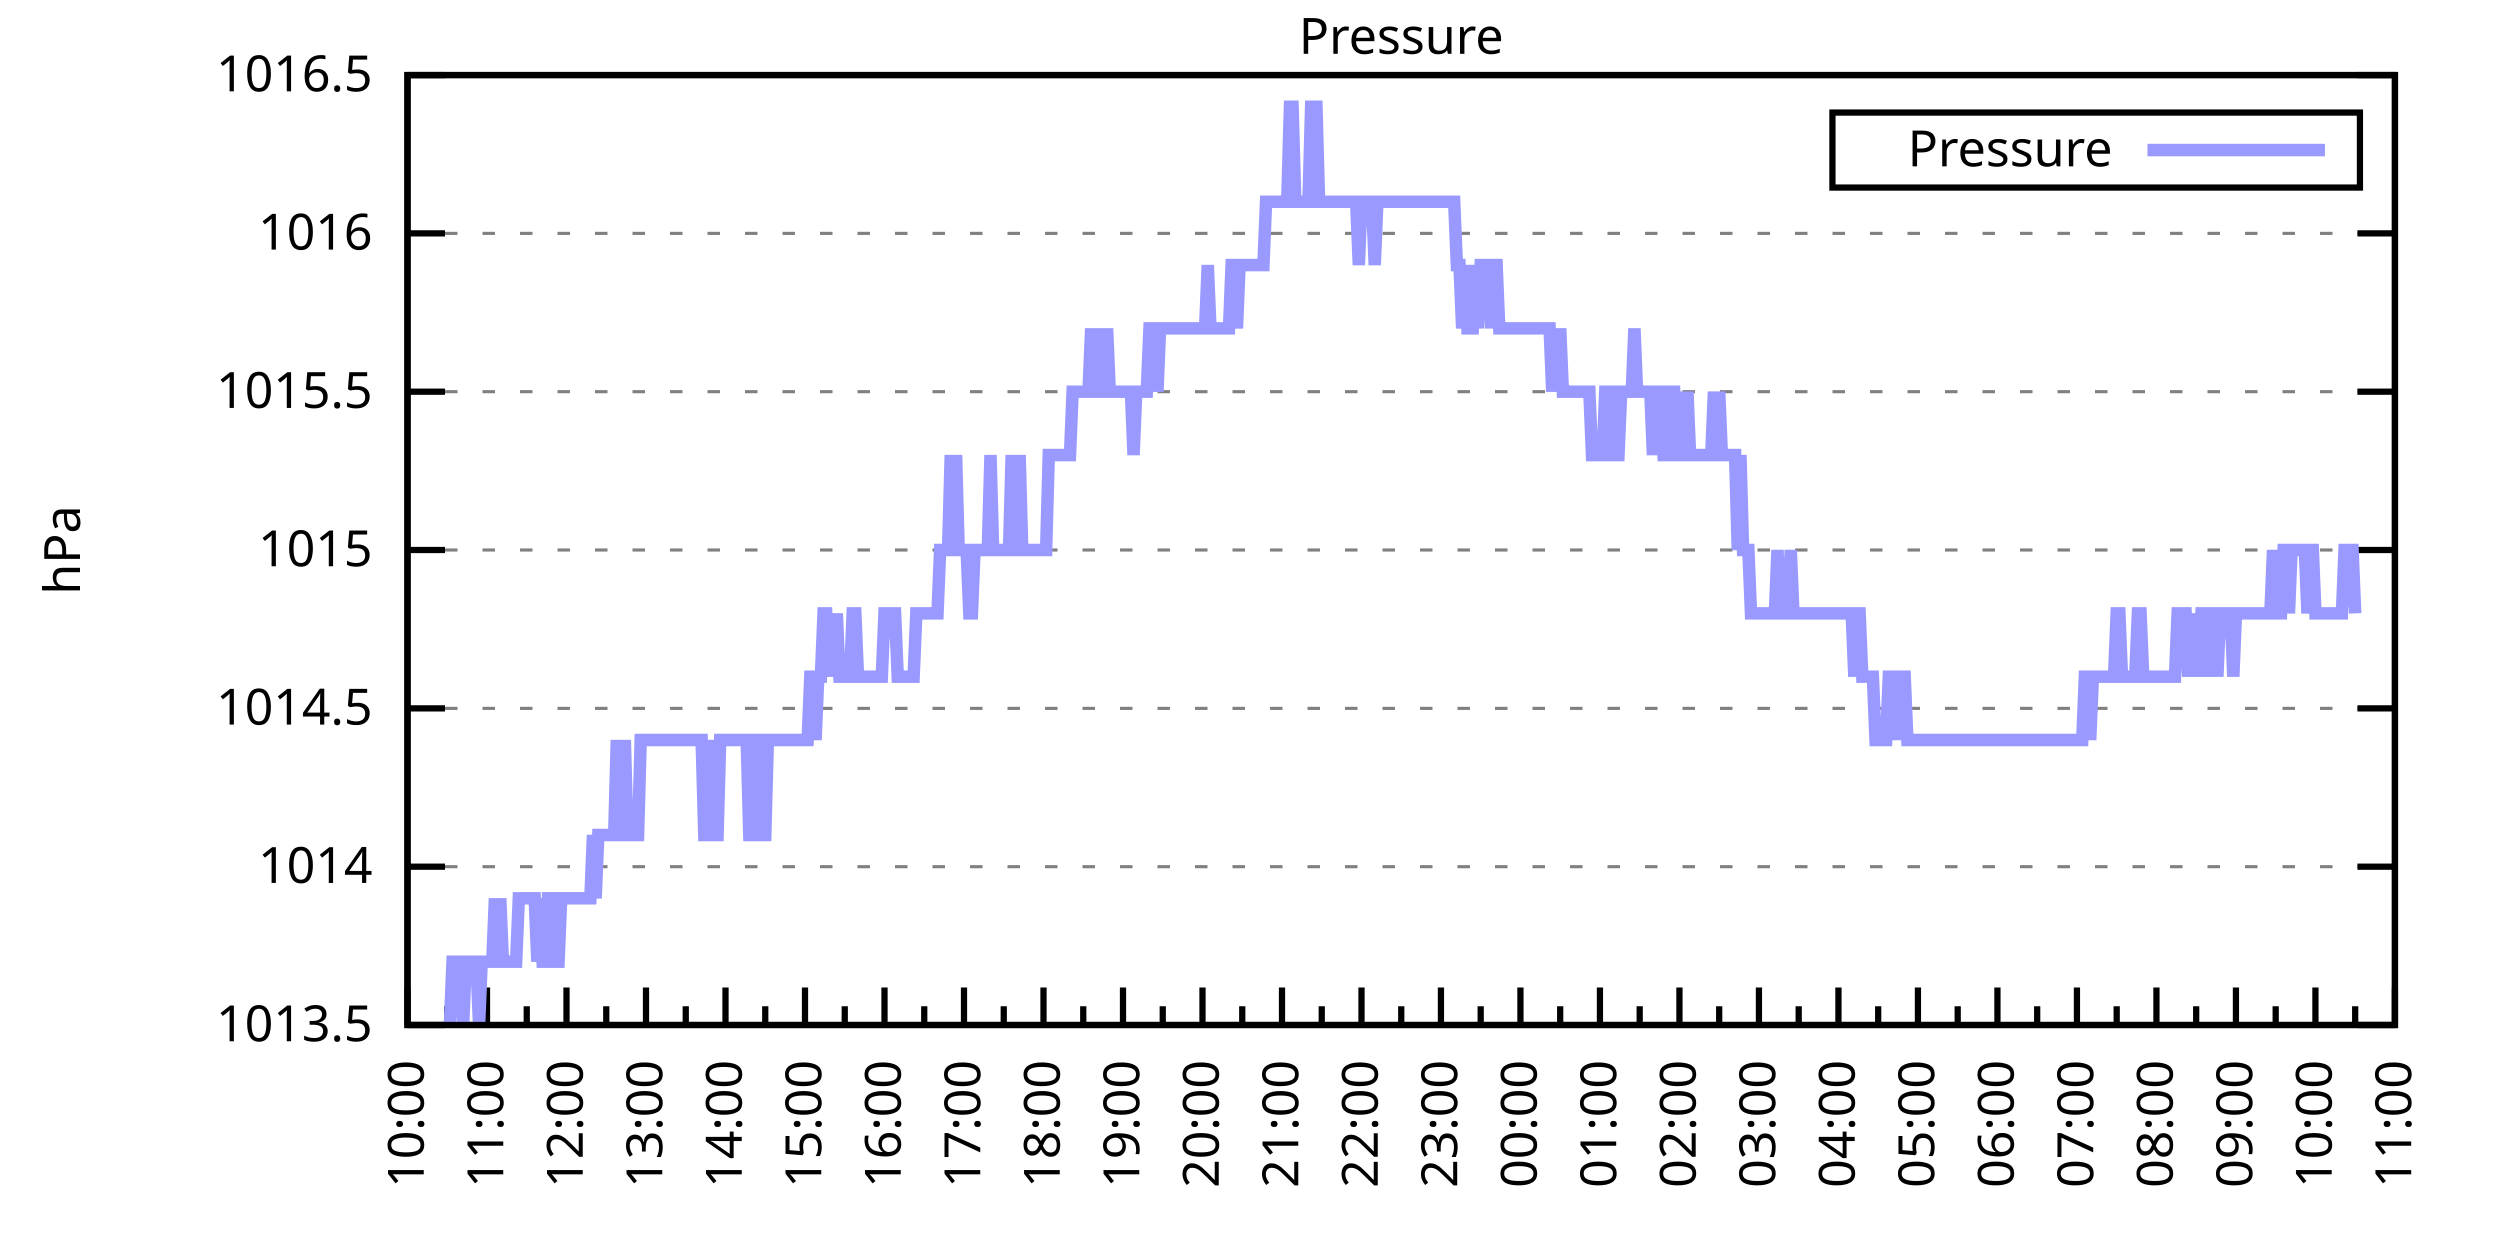
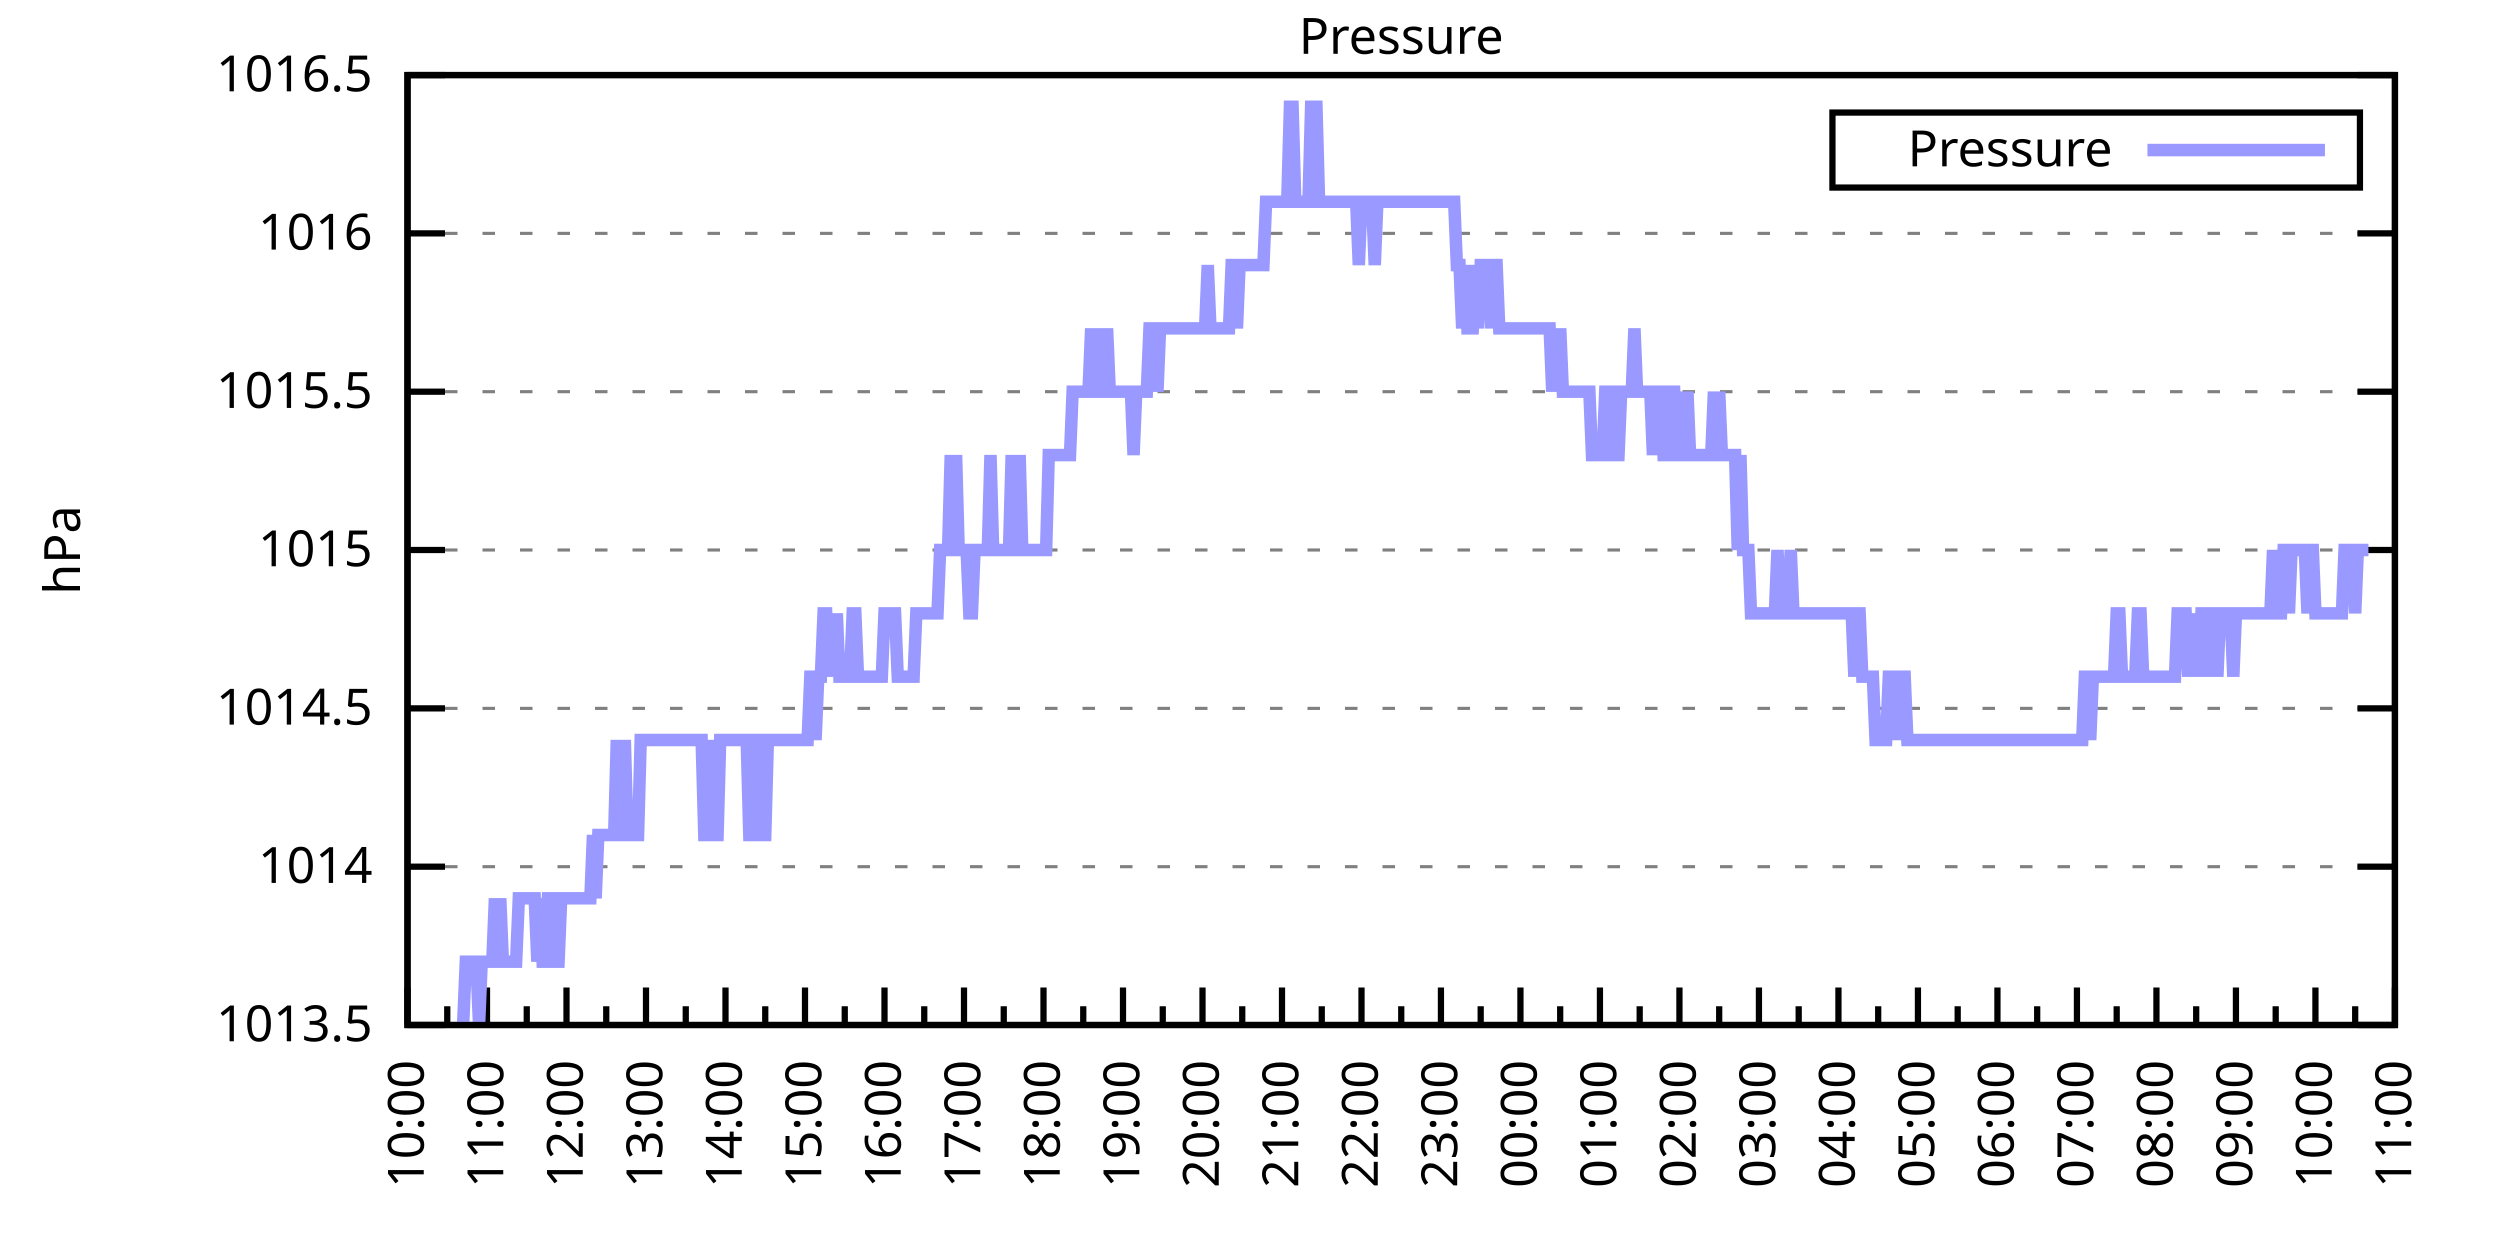
<svg xmlns="http://www.w3.org/2000/svg" xmlns:xlink="http://www.w3.org/1999/xlink" width="400" height="200" viewBox="0 0 400 200">
  <g id="gnuplot_canvas">
    <rect x="0" y="0" width="400" height="200" fill="none" />
    <defs>
      <circle id="gpDot" r="0.5" stroke-width="0.5" stroke="currentColor" />
      <path id="gpPt0" stroke-width="0.333" stroke="currentColor" d="M-1,0 h2 M0,-1 v2" />
      <path id="gpPt1" stroke-width="0.333" stroke="currentColor" d="M-1,-1 L1,1 M1,-1 L-1,1" />
      <path id="gpPt2" stroke-width="0.333" stroke="currentColor" d="M-1,0 L1,0 M0,-1 L0,1 M-1,-1 L1,1 M-1,1 L1,-1" />
      <rect id="gpPt3" stroke-width="0.333" stroke="currentColor" x="-1" y="-1" width="2" height="2" />
      <rect id="gpPt4" stroke-width="0.333" stroke="currentColor" fill="currentColor" x="-1" y="-1" width="2" height="2" />
      <circle id="gpPt5" stroke-width="0.333" stroke="currentColor" cx="0" cy="0" r="1" />
      <use xlink:href="#gpPt5" id="gpPt6" fill="currentColor" stroke="none" />
      <path id="gpPt7" stroke-width="0.333" stroke="currentColor" d="M0,-1.33 L-1.33,0.67 L1.33,0.67 z" />
      <use xlink:href="#gpPt7" id="gpPt8" fill="currentColor" stroke="none" />
      <use xlink:href="#gpPt7" id="gpPt9" stroke="currentColor" transform="rotate(180)" />
      <use xlink:href="#gpPt9" id="gpPt10" fill="currentColor" stroke="none" />
      <use xlink:href="#gpPt3" id="gpPt11" stroke="currentColor" transform="rotate(45)" />
      <use xlink:href="#gpPt11" id="gpPt12" fill="currentColor" stroke="none" />
      <path id="gpPt13" stroke-width="0.333" stroke="currentColor" d="M0,1.330 L1.265,0.411 L0.782,-1.067 L-0.782,-1.076 L-1.265,0.411 z" />
      <use xlink:href="#gpPt13" id="gpPt14" fill="currentColor" stroke="none" />
      <filter id="textbox" filterUnits="objectBoundingBox" x="0" y="0" height="1" width="1">
        <feFlood flood-color="white" flood-opacity="1" result="bgnd" />
        <feComposite in="SourceGraphic" in2="bgnd" operator="atop" />
      </filter>
      <filter id="greybox" filterUnits="objectBoundingBox" x="0" y="0" height="1" width="1">
        <feFlood flood-color="lightgrey" flood-opacity="1" result="grey" />
        <feComposite in="SourceGraphic" in2="grey" operator="atop" />
      </filter>
    </defs>
    <g fill="none" color="white" stroke="currentColor" stroke-width="1.00" stroke-linecap="butt" stroke-linejoin="miter">
</g>
    <g fill="none" color="black" stroke="currentColor" stroke-width="1.00" stroke-linecap="butt" stroke-linejoin="miter">
      <g stroke="none" shape-rendering="crispEdges">
        <polygon fill="rgb(255, 255, 255)" points="65.20,164.00 383.18,164.00 383.18,12.02 65.20,12.02 " />
      </g>
    </g>
    <g fill="none" color="black" stroke="currentColor" stroke-width="1.00" stroke-linecap="butt" stroke-linejoin="miter">
</g>
    <g fill="none" color="black" stroke="black" stroke-width="0.50" stroke-linecap="butt" stroke-linejoin="miter">
</g>
    <g fill="none" color="gray" stroke="currentColor" stroke-width="0.50" stroke-linecap="butt" stroke-linejoin="miter">
      <path stroke="gray" stroke-dasharray="2,4" class="gridline" d="M65.20,164.00 L383.19,164.00  " />
    </g>
    <g fill="none" color="gray" stroke="gray" stroke-width="1.00" stroke-linecap="butt" stroke-linejoin="miter">
</g>
    <g fill="none" color="black" stroke="currentColor" stroke-width="1.00" stroke-linecap="butt" stroke-linejoin="miter">
      <path stroke="black" d="M65.20,164.00 L71.20,164.00 M383.19,164.00 L377.19,164.00  " />
      <g transform="translate(59.60,166.60)" stroke="none" fill="black" font-family="Sans" font-size="8.00" text-anchor="end">
        <text>
          <tspan font-family="Sans"> 1013.5</tspan>
        </text>
      </g>
    </g>
    <g fill="none" color="black" stroke="currentColor" stroke-width="1.00" stroke-linecap="butt" stroke-linejoin="miter">
</g>
    <g fill="none" color="black" stroke="black" stroke-width="0.50" stroke-linecap="butt" stroke-linejoin="miter">
</g>
    <g fill="none" color="gray" stroke="currentColor" stroke-width="0.50" stroke-linecap="butt" stroke-linejoin="miter">
      <path stroke="gray" stroke-dasharray="2,4" class="gridline" d="M65.20,138.67 L383.19,138.67  " />
    </g>
    <g fill="none" color="gray" stroke="gray" stroke-width="1.00" stroke-linecap="butt" stroke-linejoin="miter">
</g>
    <g fill="none" color="black" stroke="currentColor" stroke-width="1.00" stroke-linecap="butt" stroke-linejoin="miter">
      <path stroke="black" d="M65.20,138.67 L71.20,138.67 M383.19,138.67 L377.19,138.67  " />
      <g transform="translate(59.60,141.27)" stroke="none" fill="black" font-family="Sans" font-size="8.00" text-anchor="end">
        <text>
          <tspan font-family="Sans"> 1014</tspan>
        </text>
      </g>
    </g>
    <g fill="none" color="black" stroke="currentColor" stroke-width="1.00" stroke-linecap="butt" stroke-linejoin="miter">
</g>
    <g fill="none" color="black" stroke="black" stroke-width="0.50" stroke-linecap="butt" stroke-linejoin="miter">
</g>
    <g fill="none" color="gray" stroke="currentColor" stroke-width="0.50" stroke-linecap="butt" stroke-linejoin="miter">
      <path stroke="gray" stroke-dasharray="2,4" class="gridline" d="M65.20,113.34 L383.19,113.34  " />
    </g>
    <g fill="none" color="gray" stroke="gray" stroke-width="1.00" stroke-linecap="butt" stroke-linejoin="miter">
</g>
    <g fill="none" color="black" stroke="currentColor" stroke-width="1.00" stroke-linecap="butt" stroke-linejoin="miter">
      <path stroke="black" d="M65.20,113.34 L71.20,113.34 M383.19,113.34 L377.19,113.34  " />
      <g transform="translate(59.60,115.94)" stroke="none" fill="black" font-family="Sans" font-size="8.00" text-anchor="end">
        <text>
          <tspan font-family="Sans"> 1014.5</tspan>
        </text>
      </g>
    </g>
    <g fill="none" color="black" stroke="currentColor" stroke-width="1.00" stroke-linecap="butt" stroke-linejoin="miter">
</g>
    <g fill="none" color="black" stroke="black" stroke-width="0.50" stroke-linecap="butt" stroke-linejoin="miter">
</g>
    <g fill="none" color="gray" stroke="currentColor" stroke-width="0.50" stroke-linecap="butt" stroke-linejoin="miter">
      <path stroke="gray" stroke-dasharray="2,4" class="gridline" d="M65.20,88.00 L383.19,88.00  " />
    </g>
    <g fill="none" color="gray" stroke="gray" stroke-width="1.00" stroke-linecap="butt" stroke-linejoin="miter">
</g>
    <g fill="none" color="black" stroke="currentColor" stroke-width="1.00" stroke-linecap="butt" stroke-linejoin="miter">
      <path stroke="black" d="M65.20,88.00 L71.20,88.00 M383.19,88.00 L377.19,88.00  " />
      <g transform="translate(59.60,90.60)" stroke="none" fill="black" font-family="Sans" font-size="8.00" text-anchor="end">
        <text>
          <tspan font-family="Sans"> 1015</tspan>
        </text>
      </g>
    </g>
    <g fill="none" color="black" stroke="currentColor" stroke-width="1.00" stroke-linecap="butt" stroke-linejoin="miter">
</g>
    <g fill="none" color="black" stroke="black" stroke-width="0.50" stroke-linecap="butt" stroke-linejoin="miter">
</g>
    <g fill="none" color="gray" stroke="currentColor" stroke-width="0.50" stroke-linecap="butt" stroke-linejoin="miter">
      <path stroke="gray" stroke-dasharray="2,4" class="gridline" d="M65.20,62.67 L383.19,62.67  " />
    </g>
    <g fill="none" color="gray" stroke="gray" stroke-width="1.00" stroke-linecap="butt" stroke-linejoin="miter">
</g>
    <g fill="none" color="black" stroke="currentColor" stroke-width="1.00" stroke-linecap="butt" stroke-linejoin="miter">
      <path stroke="black" d="M65.20,62.67 L71.20,62.67 M383.19,62.67 L377.19,62.67  " />
      <g transform="translate(59.60,65.27)" stroke="none" fill="black" font-family="Sans" font-size="8.00" text-anchor="end">
        <text>
          <tspan font-family="Sans"> 1015.5</tspan>
        </text>
      </g>
    </g>
    <g fill="none" color="black" stroke="currentColor" stroke-width="1.00" stroke-linecap="butt" stroke-linejoin="miter">
</g>
    <g fill="none" color="black" stroke="black" stroke-width="0.50" stroke-linecap="butt" stroke-linejoin="miter">
</g>
    <g fill="none" color="gray" stroke="currentColor" stroke-width="0.50" stroke-linecap="butt" stroke-linejoin="miter">
      <path stroke="gray" stroke-dasharray="2,4" class="gridline" d="M65.20,37.34 L383.19,37.34  " />
    </g>
    <g fill="none" color="gray" stroke="gray" stroke-width="1.00" stroke-linecap="butt" stroke-linejoin="miter">
</g>
    <g fill="none" color="black" stroke="currentColor" stroke-width="1.00" stroke-linecap="butt" stroke-linejoin="miter">
      <path stroke="black" d="M65.20,37.34 L71.20,37.34 M383.19,37.34 L377.19,37.34  " />
      <g transform="translate(59.60,39.94)" stroke="none" fill="black" font-family="Sans" font-size="8.00" text-anchor="end">
        <text>
          <tspan font-family="Sans"> 1016</tspan>
        </text>
      </g>
    </g>
    <g fill="none" color="black" stroke="currentColor" stroke-width="1.00" stroke-linecap="butt" stroke-linejoin="miter">
</g>
    <g fill="none" color="black" stroke="black" stroke-width="0.50" stroke-linecap="butt" stroke-linejoin="miter">
</g>
    <g fill="none" color="gray" stroke="currentColor" stroke-width="0.50" stroke-linecap="butt" stroke-linejoin="miter">
      <path stroke="gray" stroke-dasharray="2,4" class="gridline" d="M65.20,12.01 L383.19,12.01  " />
    </g>
    <g fill="none" color="gray" stroke="gray" stroke-width="1.00" stroke-linecap="butt" stroke-linejoin="miter">
</g>
    <g fill="none" color="black" stroke="currentColor" stroke-width="1.00" stroke-linecap="butt" stroke-linejoin="miter">
      <path stroke="black" d="M65.20,12.01 L71.20,12.01 M383.19,12.01 L377.19,12.01  " />
      <g transform="translate(59.60,14.61)" stroke="none" fill="black" font-family="Sans" font-size="8.00" text-anchor="end">
        <text>
          <tspan font-family="Sans"> 1016.5</tspan>
        </text>
      </g>
    </g>
    <g fill="none" color="black" stroke="currentColor" stroke-width="1.00" stroke-linecap="butt" stroke-linejoin="miter">
      <path stroke="black" d="M65.20,164.00 L65.20,158.00  " />
      <g transform="translate(67.80,169.60) rotate(270)" stroke="none" fill="black" font-family="Sans" font-size="8.00" text-anchor="end">
        <text>
          <tspan font-family="Sans">10:00</tspan>
        </text>
      </g>
    </g>
    <g fill="none" color="black" stroke="currentColor" stroke-width="1.00" stroke-linecap="butt" stroke-linejoin="miter">
      <path stroke="black" d="M71.56,164.00 L71.56,161.00 M77.92,164.00 L77.92,158.00  " />
      <g transform="translate(80.52,169.60) rotate(270)" stroke="none" fill="black" font-family="Sans" font-size="8.00" text-anchor="end">
        <text>
          <tspan font-family="Sans">11:00</tspan>
        </text>
      </g>
    </g>
    <g fill="none" color="black" stroke="currentColor" stroke-width="1.00" stroke-linecap="butt" stroke-linejoin="miter">
      <path stroke="black" d="M84.28,164.00 L84.28,161.00 M90.64,164.00 L90.64,158.00  " />
      <g transform="translate(93.24,169.60) rotate(270)" stroke="none" fill="black" font-family="Sans" font-size="8.00" text-anchor="end">
        <text>
          <tspan font-family="Sans">12:00</tspan>
        </text>
      </g>
    </g>
    <g fill="none" color="black" stroke="currentColor" stroke-width="1.00" stroke-linecap="butt" stroke-linejoin="miter">
      <path stroke="black" d="M97.00,164.00 L97.00,161.00 M103.36,164.00 L103.36,158.00  " />
      <g transform="translate(105.96,169.60) rotate(270)" stroke="none" fill="black" font-family="Sans" font-size="8.00" text-anchor="end">
        <text>
          <tspan font-family="Sans">13:00</tspan>
        </text>
      </g>
    </g>
    <g fill="none" color="black" stroke="currentColor" stroke-width="1.00" stroke-linecap="butt" stroke-linejoin="miter">
      <path stroke="black" d="M109.72,164.00 L109.72,161.00 M116.08,164.00 L116.08,158.00  " />
      <g transform="translate(118.68,169.60) rotate(270)" stroke="none" fill="black" font-family="Sans" font-size="8.00" text-anchor="end">
        <text>
          <tspan font-family="Sans">14:00</tspan>
        </text>
      </g>
    </g>
    <g fill="none" color="black" stroke="currentColor" stroke-width="1.00" stroke-linecap="butt" stroke-linejoin="miter">
      <path stroke="black" d="M122.44,164.00 L122.44,161.00 M128.80,164.00 L128.80,158.00  " />
      <g transform="translate(131.40,169.60) rotate(270)" stroke="none" fill="black" font-family="Sans" font-size="8.00" text-anchor="end">
        <text>
          <tspan font-family="Sans">15:00</tspan>
        </text>
      </g>
    </g>
    <g fill="none" color="black" stroke="currentColor" stroke-width="1.00" stroke-linecap="butt" stroke-linejoin="miter">
      <path stroke="black" d="M135.16,164.00 L135.16,161.00 M141.52,164.00 L141.52,158.00  " />
      <g transform="translate(144.12,169.60) rotate(270)" stroke="none" fill="black" font-family="Sans" font-size="8.00" text-anchor="end">
        <text>
          <tspan font-family="Sans">16:00</tspan>
        </text>
      </g>
    </g>
    <g fill="none" color="black" stroke="currentColor" stroke-width="1.00" stroke-linecap="butt" stroke-linejoin="miter">
      <path stroke="black" d="M147.88,164.00 L147.88,161.00 M154.24,164.00 L154.24,158.00  " />
      <g transform="translate(156.84,169.60) rotate(270)" stroke="none" fill="black" font-family="Sans" font-size="8.00" text-anchor="end">
        <text>
          <tspan font-family="Sans">17:00</tspan>
        </text>
      </g>
    </g>
    <g fill="none" color="black" stroke="currentColor" stroke-width="1.00" stroke-linecap="butt" stroke-linejoin="miter">
      <path stroke="black" d="M160.60,164.00 L160.60,161.00 M166.96,164.00 L166.96,158.00  " />
      <g transform="translate(169.56,169.60) rotate(270)" stroke="none" fill="black" font-family="Sans" font-size="8.00" text-anchor="end">
        <text>
          <tspan font-family="Sans">18:00</tspan>
        </text>
      </g>
    </g>
    <g fill="none" color="black" stroke="currentColor" stroke-width="1.00" stroke-linecap="butt" stroke-linejoin="miter">
      <path stroke="black" d="M173.32,164.00 L173.32,161.00 M179.68,164.00 L179.68,158.00  " />
      <g transform="translate(182.28,169.60) rotate(270)" stroke="none" fill="black" font-family="Sans" font-size="8.00" text-anchor="end">
        <text>
          <tspan font-family="Sans">19:00</tspan>
        </text>
      </g>
    </g>
    <g fill="none" color="black" stroke="currentColor" stroke-width="1.00" stroke-linecap="butt" stroke-linejoin="miter">
      <path stroke="black" d="M186.04,164.00 L186.04,161.00 M192.40,164.00 L192.40,158.00  " />
      <g transform="translate(195.00,169.60) rotate(270)" stroke="none" fill="black" font-family="Sans" font-size="8.00" text-anchor="end">
        <text>
          <tspan font-family="Sans">20:00</tspan>
        </text>
      </g>
    </g>
    <g fill="none" color="black" stroke="currentColor" stroke-width="1.00" stroke-linecap="butt" stroke-linejoin="miter">
      <path stroke="black" d="M198.76,164.00 L198.76,161.00 M205.12,164.00 L205.12,158.00  " />
      <g transform="translate(207.72,169.60) rotate(270)" stroke="none" fill="black" font-family="Sans" font-size="8.00" text-anchor="end">
        <text>
          <tspan font-family="Sans">21:00</tspan>
        </text>
      </g>
    </g>
    <g fill="none" color="black" stroke="currentColor" stroke-width="1.00" stroke-linecap="butt" stroke-linejoin="miter">
      <path stroke="black" d="M211.48,164.00 L211.48,161.00 M217.84,164.00 L217.84,158.00  " />
      <g transform="translate(220.44,169.60) rotate(270)" stroke="none" fill="black" font-family="Sans" font-size="8.00" text-anchor="end">
        <text>
          <tspan font-family="Sans">22:00</tspan>
        </text>
      </g>
    </g>
    <g fill="none" color="black" stroke="currentColor" stroke-width="1.00" stroke-linecap="butt" stroke-linejoin="miter">
      <path stroke="black" d="M224.20,164.00 L224.20,161.00 M230.55,164.00 L230.55,158.00  " />
      <g transform="translate(233.15,169.60) rotate(270)" stroke="none" fill="black" font-family="Sans" font-size="8.00" text-anchor="end">
        <text>
          <tspan font-family="Sans">23:00</tspan>
        </text>
      </g>
    </g>
    <g fill="none" color="black" stroke="currentColor" stroke-width="1.00" stroke-linecap="butt" stroke-linejoin="miter">
      <path stroke="black" d="M236.91,164.00 L236.91,161.00 M243.27,164.00 L243.27,158.00  " />
      <g transform="translate(245.87,169.60) rotate(270)" stroke="none" fill="black" font-family="Sans" font-size="8.00" text-anchor="end">
        <text>
          <tspan font-family="Sans">00:00</tspan>
        </text>
      </g>
    </g>
    <g fill="none" color="black" stroke="currentColor" stroke-width="1.00" stroke-linecap="butt" stroke-linejoin="miter">
      <path stroke="black" d="M249.63,164.00 L249.63,161.00 M255.99,164.00 L255.99,158.00  " />
      <g transform="translate(258.59,169.60) rotate(270)" stroke="none" fill="black" font-family="Sans" font-size="8.00" text-anchor="end">
        <text>
          <tspan font-family="Sans">01:00</tspan>
        </text>
      </g>
    </g>
    <g fill="none" color="black" stroke="currentColor" stroke-width="1.00" stroke-linecap="butt" stroke-linejoin="miter">
      <path stroke="black" d="M262.35,164.00 L262.35,161.00 M268.71,164.00 L268.71,158.00  " />
      <g transform="translate(271.31,169.60) rotate(270)" stroke="none" fill="black" font-family="Sans" font-size="8.00" text-anchor="end">
        <text>
          <tspan font-family="Sans">02:00</tspan>
        </text>
      </g>
    </g>
    <g fill="none" color="black" stroke="currentColor" stroke-width="1.00" stroke-linecap="butt" stroke-linejoin="miter">
      <path stroke="black" d="M275.07,164.00 L275.07,161.00 M281.43,164.00 L281.43,158.00  " />
      <g transform="translate(284.03,169.60) rotate(270)" stroke="none" fill="black" font-family="Sans" font-size="8.00" text-anchor="end">
        <text>
          <tspan font-family="Sans">03:00</tspan>
        </text>
      </g>
    </g>
    <g fill="none" color="black" stroke="currentColor" stroke-width="1.00" stroke-linecap="butt" stroke-linejoin="miter">
      <path stroke="black" d="M287.79,164.00 L287.79,161.00 M294.15,164.00 L294.15,158.00  " />
      <g transform="translate(296.75,169.60) rotate(270)" stroke="none" fill="black" font-family="Sans" font-size="8.00" text-anchor="end">
        <text>
          <tspan font-family="Sans">04:00</tspan>
        </text>
      </g>
    </g>
    <g fill="none" color="black" stroke="currentColor" stroke-width="1.00" stroke-linecap="butt" stroke-linejoin="miter">
      <path stroke="black" d="M300.51,164.00 L300.51,161.00 M306.87,164.00 L306.87,158.00  " />
      <g transform="translate(309.47,169.60) rotate(270)" stroke="none" fill="black" font-family="Sans" font-size="8.00" text-anchor="end">
        <text>
          <tspan font-family="Sans">05:00</tspan>
        </text>
      </g>
    </g>
    <g fill="none" color="black" stroke="currentColor" stroke-width="1.00" stroke-linecap="butt" stroke-linejoin="miter">
      <path stroke="black" d="M313.23,164.00 L313.23,161.00 M319.59,164.00 L319.59,158.00  " />
      <g transform="translate(322.19,169.60) rotate(270)" stroke="none" fill="black" font-family="Sans" font-size="8.00" text-anchor="end">
        <text>
          <tspan font-family="Sans">06:00</tspan>
        </text>
      </g>
    </g>
    <g fill="none" color="black" stroke="currentColor" stroke-width="1.00" stroke-linecap="butt" stroke-linejoin="miter">
      <path stroke="black" d="M325.95,164.00 L325.95,161.00 M332.31,164.00 L332.31,158.00  " />
      <g transform="translate(334.91,169.60) rotate(270)" stroke="none" fill="black" font-family="Sans" font-size="8.00" text-anchor="end">
        <text>
          <tspan font-family="Sans">07:00</tspan>
        </text>
      </g>
    </g>
    <g fill="none" color="black" stroke="currentColor" stroke-width="1.00" stroke-linecap="butt" stroke-linejoin="miter">
      <path stroke="black" d="M338.67,164.00 L338.67,161.00 M345.03,164.00 L345.03,158.00  " />
      <g transform="translate(347.63,169.60) rotate(270)" stroke="none" fill="black" font-family="Sans" font-size="8.00" text-anchor="end">
        <text>
          <tspan font-family="Sans">08:00</tspan>
        </text>
      </g>
    </g>
    <g fill="none" color="black" stroke="currentColor" stroke-width="1.00" stroke-linecap="butt" stroke-linejoin="miter">
      <path stroke="black" d="M351.39,164.00 L351.39,161.00 M357.75,164.00 L357.75,158.00  " />
      <g transform="translate(360.35,169.60) rotate(270)" stroke="none" fill="black" font-family="Sans" font-size="8.00" text-anchor="end">
        <text>
          <tspan font-family="Sans">09:00</tspan>
        </text>
      </g>
    </g>
    <g fill="none" color="black" stroke="currentColor" stroke-width="1.00" stroke-linecap="butt" stroke-linejoin="miter">
      <path stroke="black" d="M364.11,164.00 L364.11,161.00 M370.47,164.00 L370.47,158.00  " />
      <g transform="translate(373.07,169.60) rotate(270)" stroke="none" fill="black" font-family="Sans" font-size="8.00" text-anchor="end">
        <text>
          <tspan font-family="Sans">10:00</tspan>
        </text>
      </g>
    </g>
    <g fill="none" color="black" stroke="currentColor" stroke-width="1.00" stroke-linecap="butt" stroke-linejoin="miter">
      <path stroke="black" d="M376.83,164.00 L376.83,161.00 M383.19,164.00 L383.19,158.00  " />
      <g transform="translate(385.79,169.60) rotate(270)" stroke="none" fill="black" font-family="Sans" font-size="8.00" text-anchor="end">
        <text>
          <tspan font-family="Sans">11:00</tspan>
        </text>
      </g>
    </g>
    <g fill="none" color="black" stroke="currentColor" stroke-width="1.00" stroke-linecap="butt" stroke-linejoin="miter">
</g>
    <g fill="none" color="black" stroke="currentColor" stroke-width="1.00" stroke-linecap="butt" stroke-linejoin="miter">
      <path stroke="black" d="M65.20,12.01 L65.20,164.00 L383.19,164.00 L383.19,12.01 L65.20,12.01 Z  " />
    </g>
    <g fill="none" color="black" stroke="currentColor" stroke-width="1.00" stroke-linecap="butt" stroke-linejoin="miter">
      <g transform="translate(12.80,88.01) rotate(270)" stroke="none" fill="black" font-family="Sans" font-size="8.00" text-anchor="middle">
        <text>
          <tspan font-family="Sans">hPa</tspan>
        </text>
      </g>
    </g>
    <g fill="none" color="black" stroke="currentColor" stroke-width="1.00" stroke-linecap="butt" stroke-linejoin="miter">
</g>
    <g fill="none" color="black" stroke="currentColor" stroke-width="1.00" stroke-linecap="butt" stroke-linejoin="miter">
      <path stroke="black" d="M293.19,30.01 L293.19,18.01 L377.59,18.01 L377.59,30.01 L293.19,30.01 Z  " />
    </g>
    <g id="Pressure_plot_1">
      <g fill="none" color="white" stroke="black" stroke-width="2.00" stroke-linecap="butt" stroke-linejoin="miter">
</g>
      <g fill="none" color="black" stroke="currentColor" stroke-width="2.00" stroke-linecap="butt" stroke-linejoin="miter">
        <g transform="translate(337.99,26.61)" stroke="none" fill="black" font-family="Sans" font-size="8.00" text-anchor="end">
          <text>
            <tspan font-family="Sans">Pressure</tspan>
          </text>
        </g>
      </g>
      <g fill="none" color="black" stroke="currentColor" stroke-width="2.00" stroke-linecap="butt" stroke-linejoin="miter">
-         <path stroke="rgb(153, 153, 255)" d="M343.59,24.01 L371.99,24.01 M71.98,164.00 L72.41,153.87 L72.83,153.87 L73.26,153.87 L73.68,153.87 L74.10,164.00   L74.53,153.87 L74.95,153.87 L75.38,153.87 L75.80,153.87 L76.22,153.87 L76.65,164.00 L77.07,153.87 L77.50,153.87   L77.92,153.87 L78.34,153.87 L78.77,153.87 L79.19,143.73 L79.62,153.87 L80.04,143.73 L80.46,153.87 L80.89,153.87   L81.31,153.87 L81.74,153.87 L82.16,153.87 L82.58,153.87 L83.01,143.73 L83.43,143.73 L83.86,143.73 L84.28,143.73   L84.70,143.73 L85.13,143.73 L85.55,143.73 L85.98,153.87 L86.40,143.73 L86.82,153.87 L87.25,153.87 L87.67,143.73   L88.10,143.73 L88.52,153.87 L88.94,153.87 L89.37,153.87 L89.79,143.73 L90.22,143.73 L90.64,143.73 L91.06,143.73   L91.49,143.73 L91.91,143.73 L92.34,143.73 L92.76,143.73 L93.18,143.73 L93.61,143.73 L94.03,143.73 L94.46,143.73   L94.88,133.60 L95.30,143.73 L95.73,133.60 L96.15,133.60 L96.58,133.60 L97.00,133.60 L97.42,133.60 L97.85,133.60   L98.27,133.60 L98.69,118.40 L99.12,133.60 L99.54,133.60 L99.97,118.40 L100.39,133.60 L100.81,133.60 L101.24,133.60   L101.66,133.60 L102.09,133.60 L102.51,118.40 L102.93,118.40 L103.36,118.40 L103.78,118.40 L104.21,118.40 L104.63,118.40   L105.05,118.40 L105.48,118.40 L105.90,118.40 L106.33,118.40 L106.75,118.40 L107.17,118.40 L107.60,118.40 L108.02,118.40   L108.45,118.40 L108.87,118.40 L109.29,118.40 L109.72,118.40 L110.14,118.40 L110.57,118.40 L110.99,118.40 L111.41,118.40   L111.84,118.40 L112.26,118.40 L112.69,133.60 L113.11,133.60 L113.53,118.40 L113.96,133.60 L114.38,133.60 L114.81,133.60   L115.23,118.40 L115.65,118.40 L116.08,118.40 L116.50,118.40 L116.93,118.40 L117.35,118.40 L117.77,118.40 L118.20,118.40   L118.62,118.40 L119.05,118.40 L119.47,118.40 L119.89,133.60 L120.32,133.60 L120.74,118.40 L121.17,118.40 L121.59,118.40   L122.01,133.60 L122.44,133.60 L122.86,118.40 L123.29,118.40 L123.71,118.40 L124.13,118.40 L124.56,118.40 L124.98,118.40   L125.41,118.40 L125.83,118.40 L126.25,118.40 L126.68,118.40 L127.10,118.40 L127.53,118.40 L127.95,118.40 L128.37,118.40   L128.80,118.40 L129.22,118.40 L129.65,108.27 L130.07,108.27 L130.49,118.40 L130.92,108.27 L131.34,108.27 L131.77,98.14   L132.19,98.14 L132.61,108.27 L133.04,98.14 L133.46,108.27 L133.89,98.14 L134.31,108.27 L134.73,108.27 L135.16,108.27   L135.58,108.27 L136.01,108.27 L136.43,98.14 L136.85,98.14 L137.28,108.27 L137.70,108.27 L138.13,108.27 L138.55,108.27   L138.97,108.27 L139.40,108.27 L139.82,108.27 L140.25,108.27 L140.67,108.27 L141.09,108.27 L141.52,98.14 L141.94,98.14   L142.37,98.14 L142.79,98.14 L143.21,98.14 L143.64,108.27 L144.06,108.27 L144.49,108.27 L144.91,108.27 L145.33,108.27   L145.76,108.27 L146.18,108.27 L146.61,98.14 L147.03,98.14 L147.45,98.14 L147.88,98.14 L148.30,98.14 L148.73,98.14   L149.15,98.14 L149.57,98.14 L150.00,98.14 L150.42,88.00 L150.85,88.00 L151.27,88.00 L151.69,88.00 L152.12,72.81   L152.54,88.00 L152.97,72.81 L153.39,88.00 L153.81,88.00 L154.24,88.00 L154.66,88.00 L155.09,98.14 L155.51,98.14   L155.93,88.00 L156.36,88.00 L156.78,88.00 L157.21,88.00 L157.63,88.00 L158.05,88.00 L158.48,72.81 L158.90,88.00   L159.33,88.00 L159.75,88.00 L160.17,88.00 L160.60,88.00 L161.02,88.00 L161.44,88.00 L161.87,72.81 L162.29,88.00   L162.72,88.00 L163.14,72.81 L163.56,88.00 L163.99,88.00 L164.41,88.00 L164.84,88.00 L165.26,88.00 L165.68,88.00   L166.11,88.00 L166.53,88.00 L166.96,88.00 L167.38,88.00 L167.80,72.81 L168.23,72.81 L168.65,72.81 L169.08,72.81   L169.50,72.81 L169.92,72.81 L170.35,72.81 L170.77,72.81 L171.20,72.81 L171.62,62.67 L172.04,62.67 L172.47,62.67   L172.89,62.67 L173.32,62.67 L173.74,62.67 L174.16,62.67 L174.59,52.54 L175.01,62.67 L175.44,62.67 L175.86,52.54   L176.28,62.67 L176.71,62.67 L177.13,52.54 L177.56,62.67 L177.98,62.67 L178.40,62.67 L178.83,62.67 L179.25,62.67   L179.68,62.67 L180.10,62.67 L180.52,62.67 L180.95,62.67 L181.37,72.81 L181.80,62.67 L182.22,62.67 L182.64,62.67   L183.07,62.67 L183.49,62.67 L183.92,52.54 L184.34,52.54 L184.76,52.54 L185.19,62.67 L185.61,52.54 L186.04,52.54   L186.46,52.54 L186.88,52.54 L187.31,52.54 L187.73,52.54 L188.16,52.54 L188.58,52.54 L189.00,52.54 L189.43,52.54   L189.85,52.54 L190.28,52.54 L190.70,52.54 L191.12,52.54 L191.55,52.54 L191.97,52.54 L192.40,52.54 L192.82,52.54   L193.24,42.41 L193.67,52.54 L194.09,52.54 L194.52,52.54 L194.94,52.54 L195.36,52.54 L195.79,52.54 L196.21,52.54   L196.64,52.54 L197.06,42.41 L197.48,42.41 L197.91,52.54 L198.33,42.41 L198.76,42.41 L199.18,42.41 L199.60,42.41   L200.03,42.41 L200.45,42.41 L200.88,42.41 L201.30,42.41 L201.72,42.41 L202.15,42.41 L202.57,32.28 L203.00,32.28   L203.42,32.28 L203.84,32.28 L204.27,32.28 L204.69,32.28 L205.12,32.28 L205.54,32.28 L205.96,32.28 L206.39,17.08   L206.81,17.08 L207.24,32.28 L207.66,32.28 L208.08,32.28 L208.51,32.28 L208.93,32.28 L209.36,32.28 L209.78,17.08   L210.20,17.08 L210.63,17.08 L211.05,32.28 L211.48,32.28 L211.90,32.28 L212.32,32.28 L212.75,32.28 L213.17,32.28   L213.60,32.28 L214.02,32.28 L214.44,32.28 L214.87,32.28 L215.29,32.28 L215.72,32.28 L216.14,32.28 L216.56,32.28   L216.99,32.28 L217.41,42.41 L217.84,32.28 L218.26,32.28 L218.68,32.28 L219.11,32.28 L219.53,32.28 L219.96,42.41   L220.38,32.28 L220.80,32.28 L221.23,32.28 L221.65,32.28 L222.08,32.28 L222.50,32.28 L222.92,32.28 L223.35,32.28   L223.77,32.28 L224.20,32.28 L224.62,32.28 L225.04,32.28 L225.47,32.28 L225.89,32.28 L226.31,32.28 L226.74,32.28   L227.16,32.28 L227.59,32.28 L228.01,32.28 L228.43,32.28 L228.86,32.28 L229.28,32.28 L229.71,32.28 L230.13,32.28   L230.55,32.28 L230.98,32.28 L231.40,32.28 L231.83,32.28 L232.25,32.28 L232.67,32.28 L233.10,42.41 L233.52,42.41   L233.95,52.54 L234.37,42.41 L234.79,52.54 L235.22,52.54 L235.64,52.54 L236.07,42.41 L236.49,52.54 L236.91,42.41   L237.34,42.41 L237.76,42.41 L238.19,42.41 L238.61,52.54 L239.03,42.41 L239.46,42.41 L239.88,52.54 L240.31,52.54   L240.73,52.54 L241.15,52.54 L241.58,52.54 L242.00,52.54 L242.43,52.54 L242.85,52.54 L243.27,52.54 L243.70,52.54   L244.12,52.54 L244.55,52.54 L244.97,52.54 L245.39,52.54 L245.82,52.54 L246.24,52.54 L246.67,52.54 L247.09,52.54   L247.51,52.54 L247.94,52.54 L248.36,62.67 L248.79,52.54 L249.21,62.67 L249.63,52.54 L250.06,62.67 L250.48,62.67   L250.91,62.67 L251.33,62.67 L251.75,62.67 L252.18,62.67 L252.60,62.67 L253.03,62.67 L253.45,62.67 L253.87,62.67   L254.30,62.67 L254.72,72.81 L255.15,72.81 L255.57,72.81 L255.99,72.81 L256.42,72.81 L256.84,62.67 L257.27,62.67   L257.69,62.67 L258.11,72.81 L258.54,72.81 L258.96,72.81 L259.39,62.67 L259.81,62.67 L260.23,62.67 L260.66,62.67   L261.08,62.67 L261.51,52.54 L261.93,62.67 L262.35,62.67 L262.78,62.67 L263.20,62.67 L263.63,62.67 L264.05,62.67   L264.47,72.81 L264.90,62.67 L265.32,62.67 L265.75,62.67 L266.17,72.81 L266.59,72.81 L267.02,62.67 L267.44,62.67   L267.87,62.67 L268.29,72.81 L268.71,72.81 L269.14,62.67 L269.56,72.81 L269.99,62.67 L270.41,72.81 L270.83,72.81   L271.26,72.81 L271.68,72.81 L272.11,72.81 L272.53,72.81 L272.95,72.81 L273.38,72.81 L273.80,72.81 L274.23,62.67   L274.65,72.81 L275.07,62.67 L275.50,72.81 L275.92,72.81 L276.35,72.81 L276.77,72.81 L277.19,72.81 L277.62,72.81   L278.04,88.00 L278.47,72.81 L278.89,88.00 L279.31,88.00 L279.74,88.00 L280.16,98.14 L280.59,98.14 L281.01,98.14   L281.43,98.14 L281.86,98.14 L282.28,98.14 L282.71,98.14 L283.13,98.14 L283.55,98.14 L283.98,98.14 L284.40,88.00   L284.83,98.14 L285.25,98.14 L285.67,98.14 L286.10,98.14 L286.52,88.00 L286.95,98.14 L287.37,98.14 L287.79,98.14   L288.22,98.14 L288.64,98.14 L289.06,98.14 L289.49,98.14 L289.91,98.14 L290.34,98.14 L290.76,98.14 L291.18,98.14   L291.61,98.14 L292.03,98.14 L292.46,98.14 L292.88,98.14 L293.30,98.14 L293.73,98.14 L294.15,98.14 L294.58,98.14   L295.00,98.14 L295.42,98.14 L295.85,98.14 L296.27,98.14 L296.70,108.27 L297.12,98.14 L297.54,98.14 L297.97,108.27   L298.39,108.27 L298.82,108.27 L299.24,108.27 L299.66,108.27 L300.09,118.40 L300.51,118.40 L300.94,118.40 L301.36,118.40   L301.78,118.40 L302.21,108.27 L302.63,108.27 L303.06,108.27 L303.48,118.40 L303.90,108.27 L304.33,108.27 L304.75,108.27   L305.18,118.40 L305.60,118.40 L306.02,118.40 L306.45,118.40 L306.87,118.40 L307.30,118.40 L307.72,118.40 L308.14,118.40   L308.57,118.40 L308.99,118.40 L309.42,118.40 L309.84,118.40 L310.26,118.40 L310.69,118.40 L311.11,118.40 L311.54,118.40   L311.96,118.40 L312.38,118.40 L312.81,118.40 L313.23,118.40 L313.66,118.40 L314.08,118.40 L314.50,118.40 L314.93,118.40   L315.35,118.40 L315.78,118.40 L316.20,118.40 L316.62,118.40 L317.05,118.40 L317.47,118.40 L317.90,118.40 L318.32,118.40   L318.74,118.40 L319.17,118.40 L319.59,118.40 L320.02,118.40 L320.44,118.40 L320.86,118.40 L321.29,118.40 L321.71,118.40   L322.14,118.40 L322.56,118.40 L322.98,118.40 L323.41,118.40 L323.83,118.40 L324.26,118.40 L324.68,118.40 L325.10,118.40   L325.53,118.40 L325.95,118.40 L326.38,118.40 L326.80,118.40 L327.22,118.40 L327.65,118.40 L328.07,118.40 L328.50,118.40   L328.92,118.40 L329.34,118.40 L329.77,118.40 L330.19,118.40 L330.62,118.40 L331.04,118.40 L331.46,118.40 L331.89,118.40   L332.31,118.40 L332.74,118.40 L333.16,118.40 L333.58,108.27 L334.01,108.27 L334.43,118.40 L334.86,108.27 L335.28,108.27   L335.70,108.27 L336.13,108.27 L336.55,108.27 L336.98,108.27 L337.40,108.27 L337.82,108.27 L338.25,108.27 L338.67,98.14   L339.10,98.14 L339.52,108.27 L339.94,108.27 L340.37,108.27 L340.79,108.27 L341.22,108.27 L341.64,108.27 L342.06,98.14   L342.49,98.14 L342.91,108.27 L343.34,108.27 L343.76,108.27 L344.18,108.27 L344.61,108.27 L345.03,108.27 L345.46,108.27   L345.88,108.27 L346.30,108.27 L346.73,108.27 L347.15,108.27 L347.58,108.27 L348.00,108.27 L348.42,98.14 L348.85,98.14   L349.27,98.14 L349.70,98.14 L350.12,108.27 L350.54,98.14 L350.97,108.27 L351.39,98.14 L351.81,108.27 L352.24,98.14   L352.66,98.14 L353.09,108.27 L353.51,98.14 L353.93,98.14 L354.36,98.14 L354.78,108.27 L355.21,98.14 L355.63,98.14   L356.05,98.14 L356.48,98.14 L356.90,98.14 L357.33,108.27 L357.75,98.14 L358.17,98.14 L358.60,98.14 L359.02,98.14   L359.45,98.14 L359.87,98.14 L360.29,98.14 L360.72,98.14 L361.14,98.14 L361.57,98.14 L361.99,98.14 L362.41,98.14   L362.84,98.14 L363.26,98.14 L363.69,88.00 L364.11,98.14 L364.53,98.14 L364.96,98.14 L365.38,88.00 L365.81,88.00   L366.23,98.14 L366.65,88.00 L367.08,88.00 L367.50,88.00 L367.93,88.00 L368.35,88.00 L368.77,88.00 L369.20,98.14   L369.62,88.00 L370.05,88.00 L370.47,98.14 L370.89,98.14 L371.32,98.14 L371.74,98.14 L372.17,98.14 L372.59,98.14   L373.01,98.14 L373.44,98.14 L373.86,98.14 L374.29,98.14 L374.71,98.14 L375.13,88.00 L375.56,88.00 L375.98,88.00   L376.41,88.00 L376.83,98.14  " />
+         <path stroke="rgb(153, 153, 255)" d="M343.59,24.01 L371.99,24.01 M74.10,164.00 L74.53,153.87 L74.95,153.87 L75.38,153.87 L75.80,153.87 L76.22,153.87   L76.65,164.00 L77.07,153.87 L77.50,153.87 L77.92,153.87 L78.34,153.87 L78.77,153.87 L79.19,143.73 L79.62,153.87   L80.04,143.73 L80.46,153.87 L80.89,153.87 L81.31,153.87 L81.74,153.87 L82.16,153.87 L82.58,153.87 L83.01,143.73   L83.43,143.73 L83.86,143.73 L84.28,143.73 L84.70,143.73 L85.13,143.73 L85.55,143.73 L85.98,153.87 L86.40,143.73   L86.82,153.87 L87.25,153.87 L87.67,143.73 L88.10,143.73 L88.52,153.87 L88.94,153.87 L89.37,153.87 L89.79,143.73   L90.22,143.73 L90.64,143.73 L91.06,143.73 L91.49,143.73 L91.91,143.73 L92.34,143.73 L92.76,143.73 L93.18,143.73   L93.61,143.73 L94.03,143.73 L94.46,143.73 L94.88,133.60 L95.30,143.73 L95.73,133.60 L96.15,133.60 L96.58,133.60   L97.00,133.60 L97.42,133.60 L97.85,133.60 L98.27,133.60 L98.69,118.40 L99.12,133.60 L99.54,133.60 L99.97,118.40   L100.39,133.60 L100.81,133.60 L101.24,133.60 L101.66,133.60 L102.09,133.60 L102.51,118.40 L102.93,118.40 L103.36,118.40   L103.78,118.40 L104.21,118.40 L104.63,118.40 L105.05,118.40 L105.48,118.40 L105.90,118.40 L106.33,118.40 L106.75,118.40   L107.17,118.40 L107.60,118.40 L108.02,118.40 L108.45,118.40 L108.87,118.40 L109.29,118.40 L109.72,118.40 L110.14,118.40   L110.57,118.40 L110.99,118.40 L111.41,118.40 L111.84,118.40 L112.26,118.40 L112.69,133.60 L113.11,133.60 L113.53,118.40   L113.96,133.60 L114.38,133.60 L114.81,133.60 L115.23,118.40 L115.65,118.40 L116.08,118.40 L116.50,118.40 L116.93,118.40   L117.35,118.40 L117.77,118.40 L118.20,118.40 L118.62,118.40 L119.05,118.40 L119.47,118.40 L119.89,133.60 L120.32,133.60   L120.74,118.40 L121.17,118.40 L121.59,118.40 L122.01,133.60 L122.44,133.60 L122.86,118.40 L123.29,118.40 L123.71,118.40   L124.13,118.40 L124.56,118.40 L124.98,118.40 L125.41,118.40 L125.83,118.40 L126.25,118.40 L126.68,118.40 L127.10,118.40   L127.53,118.40 L127.95,118.40 L128.37,118.40 L128.80,118.40 L129.22,118.40 L129.65,108.27 L130.07,108.27 L130.49,118.40   L130.92,108.27 L131.34,108.27 L131.77,98.14 L132.19,98.14 L132.61,108.27 L133.04,98.14 L133.46,108.27 L133.89,98.14   L134.31,108.27 L134.73,108.27 L135.16,108.27 L135.58,108.27 L136.01,108.27 L136.43,98.14 L136.85,98.14 L137.28,108.27   L137.70,108.27 L138.13,108.27 L138.55,108.27 L138.97,108.27 L139.40,108.27 L139.82,108.27 L140.25,108.27 L140.67,108.27   L141.09,108.27 L141.52,98.14 L141.94,98.14 L142.37,98.14 L142.79,98.14 L143.21,98.14 L143.64,108.27 L144.06,108.27   L144.49,108.27 L144.91,108.27 L145.33,108.27 L145.76,108.27 L146.18,108.27 L146.61,98.14 L147.03,98.14 L147.45,98.14   L147.88,98.14 L148.30,98.14 L148.73,98.14 L149.15,98.14 L149.57,98.14 L150.00,98.14 L150.42,88.00 L150.85,88.00   L151.27,88.00 L151.69,88.00 L152.12,72.81 L152.54,88.00 L152.97,72.81 L153.39,88.00 L153.81,88.00 L154.24,88.00   L154.66,88.00 L155.09,98.14 L155.51,98.14 L155.93,88.00 L156.36,88.00 L156.78,88.00 L157.21,88.00 L157.63,88.00   L158.05,88.00 L158.48,72.81 L158.90,88.00 L159.33,88.00 L159.75,88.00 L160.17,88.00 L160.60,88.00 L161.02,88.00   L161.44,88.00 L161.87,72.81 L162.29,88.00 L162.72,88.00 L163.14,72.81 L163.56,88.00 L163.99,88.00 L164.41,88.00   L164.84,88.00 L165.26,88.00 L165.68,88.00 L166.11,88.00 L166.53,88.00 L166.96,88.00 L167.38,88.00 L167.80,72.81   L168.23,72.81 L168.65,72.81 L169.08,72.81 L169.50,72.81 L169.92,72.81 L170.35,72.81 L170.77,72.81 L171.20,72.81   L171.62,62.67 L172.04,62.67 L172.47,62.67 L172.89,62.67 L173.32,62.67 L173.74,62.67 L174.16,62.67 L174.59,52.54   L175.01,62.67 L175.44,62.67 L175.86,52.54 L176.28,62.67 L176.71,62.67 L177.13,52.54 L177.56,62.67 L177.98,62.67   L178.40,62.67 L178.83,62.67 L179.25,62.67 L179.68,62.67 L180.10,62.67 L180.52,62.67 L180.95,62.67 L181.37,72.81   L181.80,62.67 L182.22,62.67 L182.64,62.67 L183.07,62.67 L183.49,62.67 L183.92,52.54 L184.34,52.54 L184.76,52.54   L185.19,62.67 L185.61,52.54 L186.04,52.54 L186.46,52.54 L186.88,52.54 L187.31,52.54 L187.73,52.54 L188.16,52.54   L188.58,52.54 L189.00,52.54 L189.43,52.54 L189.85,52.54 L190.28,52.54 L190.70,52.54 L191.12,52.54 L191.55,52.54   L191.97,52.54 L192.40,52.54 L192.82,52.54 L193.24,42.41 L193.67,52.54 L194.09,52.54 L194.52,52.54 L194.94,52.54   L195.36,52.54 L195.79,52.54 L196.21,52.54 L196.64,52.54 L197.06,42.41 L197.48,42.41 L197.91,52.54 L198.33,42.41   L198.76,42.41 L199.18,42.41 L199.60,42.41 L200.03,42.41 L200.45,42.41 L200.88,42.41 L201.30,42.41 L201.72,42.41   L202.15,42.41 L202.57,32.28 L203.00,32.28 L203.42,32.28 L203.84,32.28 L204.27,32.28 L204.69,32.28 L205.12,32.28   L205.54,32.28 L205.96,32.28 L206.39,17.08 L206.81,17.08 L207.24,32.28 L207.66,32.28 L208.08,32.28 L208.51,32.28   L208.93,32.28 L209.36,32.28 L209.78,17.08 L210.20,17.08 L210.63,17.08 L211.05,32.28 L211.48,32.28 L211.90,32.28   L212.32,32.28 L212.75,32.28 L213.17,32.28 L213.60,32.28 L214.02,32.28 L214.44,32.28 L214.87,32.28 L215.29,32.28   L215.72,32.28 L216.14,32.28 L216.56,32.28 L216.99,32.28 L217.41,42.41 L217.84,32.28 L218.26,32.28 L218.68,32.28   L219.11,32.28 L219.53,32.28 L219.96,42.41 L220.38,32.28 L220.80,32.28 L221.23,32.28 L221.65,32.28 L222.08,32.28   L222.50,32.28 L222.92,32.28 L223.35,32.28 L223.77,32.28 L224.20,32.28 L224.62,32.28 L225.04,32.28 L225.47,32.28   L225.89,32.28 L226.31,32.28 L226.74,32.28 L227.16,32.28 L227.59,32.28 L228.01,32.28 L228.43,32.28 L228.86,32.28   L229.28,32.28 L229.71,32.28 L230.13,32.28 L230.55,32.28 L230.98,32.28 L231.40,32.28 L231.83,32.28 L232.25,32.28   L232.67,32.28 L233.10,42.41 L233.52,42.41 L233.95,52.54 L234.37,42.41 L234.79,52.54 L235.22,52.54 L235.64,52.54   L236.07,42.41 L236.49,52.54 L236.91,42.41 L237.34,42.41 L237.76,42.41 L238.19,42.41 L238.61,52.54 L239.03,42.41   L239.46,42.41 L239.88,52.54 L240.31,52.54 L240.73,52.54 L241.15,52.54 L241.58,52.54 L242.00,52.54 L242.43,52.54   L242.85,52.54 L243.27,52.54 L243.70,52.54 L244.12,52.54 L244.55,52.54 L244.97,52.54 L245.39,52.54 L245.82,52.54   L246.24,52.54 L246.67,52.54 L247.09,52.54 L247.51,52.54 L247.94,52.54 L248.36,62.67 L248.79,52.54 L249.21,62.67   L249.63,52.54 L250.06,62.67 L250.48,62.67 L250.91,62.67 L251.33,62.67 L251.75,62.67 L252.18,62.67 L252.60,62.67   L253.03,62.67 L253.45,62.67 L253.87,62.67 L254.30,62.67 L254.72,72.81 L255.15,72.81 L255.57,72.81 L255.99,72.81   L256.42,72.81 L256.84,62.67 L257.27,62.67 L257.69,62.67 L258.11,72.81 L258.54,72.81 L258.96,72.81 L259.39,62.67   L259.81,62.67 L260.23,62.67 L260.66,62.67 L261.08,62.67 L261.51,52.54 L261.93,62.67 L262.35,62.67 L262.78,62.67   L263.20,62.67 L263.63,62.67 L264.05,62.67 L264.47,72.81 L264.90,62.67 L265.32,62.67 L265.75,62.67 L266.17,72.81   L266.59,72.81 L267.02,62.67 L267.44,62.67 L267.87,62.67 L268.29,72.81 L268.71,72.81 L269.14,62.67 L269.56,72.81   L269.99,62.67 L270.41,72.81 L270.83,72.81 L271.26,72.81 L271.68,72.81 L272.11,72.81 L272.53,72.81 L272.95,72.81   L273.38,72.81 L273.80,72.81 L274.23,62.67 L274.65,72.81 L275.07,62.67 L275.50,72.81 L275.92,72.81 L276.35,72.81   L276.77,72.81 L277.19,72.81 L277.62,72.81 L278.04,88.00 L278.47,72.81 L278.89,88.00 L279.31,88.00 L279.74,88.00   L280.16,98.14 L280.59,98.14 L281.01,98.14 L281.43,98.14 L281.86,98.14 L282.28,98.14 L282.71,98.14 L283.13,98.14   L283.55,98.14 L283.98,98.14 L284.40,88.00 L284.83,98.14 L285.25,98.14 L285.67,98.14 L286.10,98.14 L286.52,88.00   L286.95,98.14 L287.37,98.14 L287.79,98.14 L288.22,98.14 L288.64,98.14 L289.06,98.14 L289.49,98.14 L289.91,98.14   L290.34,98.14 L290.76,98.14 L291.18,98.14 L291.61,98.14 L292.03,98.14 L292.46,98.14 L292.88,98.14 L293.30,98.14   L293.73,98.14 L294.15,98.14 L294.58,98.14 L295.00,98.14 L295.42,98.14 L295.85,98.14 L296.27,98.14 L296.70,108.27   L297.12,98.14 L297.54,98.14 L297.97,108.27 L298.39,108.27 L298.82,108.27 L299.24,108.27 L299.66,108.27 L300.09,118.40   L300.51,118.40 L300.94,118.40 L301.36,118.40 L301.78,118.40 L302.21,108.27 L302.63,108.27 L303.06,108.27 L303.48,118.40   L303.90,108.27 L304.33,108.27 L304.75,108.27 L305.18,118.40 L305.60,118.40 L306.02,118.40 L306.45,118.40 L306.87,118.40   L307.30,118.40 L307.72,118.40 L308.14,118.40 L308.57,118.40 L308.99,118.40 L309.42,118.40 L309.84,118.40 L310.26,118.40   L310.69,118.40 L311.11,118.40 L311.54,118.40 L311.96,118.40 L312.38,118.40 L312.81,118.40 L313.23,118.40 L313.66,118.40   L314.08,118.40 L314.50,118.40 L314.93,118.40 L315.35,118.40 L315.78,118.40 L316.20,118.40 L316.62,118.40 L317.05,118.40   L317.47,118.40 L317.90,118.40 L318.32,118.40 L318.74,118.40 L319.17,118.40 L319.59,118.40 L320.02,118.40 L320.44,118.40   L320.86,118.40 L321.29,118.40 L321.71,118.40 L322.14,118.40 L322.56,118.40 L322.98,118.40 L323.41,118.40 L323.83,118.40   L324.26,118.40 L324.68,118.40 L325.10,118.40 L325.53,118.40 L325.95,118.40 L326.38,118.40 L326.80,118.40 L327.22,118.40   L327.65,118.40 L328.07,118.40 L328.50,118.40 L328.92,118.40 L329.34,118.40 L329.77,118.40 L330.19,118.40 L330.62,118.40   L331.04,118.40 L331.46,118.40 L331.89,118.40 L332.31,118.40 L332.74,118.40 L333.16,118.40 L333.58,108.27 L334.01,108.27   L334.43,118.40 L334.86,108.27 L335.28,108.27 L335.70,108.27 L336.13,108.27 L336.55,108.27 L336.98,108.27 L337.40,108.27   L337.82,108.27 L338.25,108.27 L338.67,98.14 L339.10,98.14 L339.52,108.27 L339.94,108.27 L340.37,108.27 L340.79,108.27   L341.22,108.27 L341.64,108.27 L342.06,98.14 L342.49,98.14 L342.91,108.27 L343.34,108.27 L343.76,108.27 L344.18,108.27   L344.61,108.27 L345.03,108.27 L345.46,108.27 L345.88,108.27 L346.30,108.27 L346.73,108.27 L347.15,108.27 L347.58,108.27   L348.00,108.27 L348.42,98.14 L348.85,98.14 L349.27,98.14 L349.70,98.14 L350.12,108.27 L350.54,98.14 L350.97,108.27   L351.39,98.14 L351.81,108.27 L352.24,98.14 L352.66,98.14 L353.09,108.27 L353.51,98.14 L353.93,98.14 L354.36,98.14   L354.78,108.27 L355.21,98.14 L355.63,98.14 L356.05,98.14 L356.48,98.14 L356.90,98.14 L357.33,108.27 L357.75,98.14   L358.17,98.14 L358.60,98.14 L359.02,98.14 L359.45,98.14 L359.87,98.14 L360.29,98.14 L360.72,98.14 L361.14,98.14   L361.57,98.14 L361.99,98.14 L362.41,98.14 L362.84,98.14 L363.26,98.14 L363.69,88.00 L364.11,98.14 L364.53,98.14   L364.96,98.14 L365.38,88.00 L365.81,88.00 L366.23,98.14 L366.65,88.00 L367.08,88.00 L367.50,88.00 L367.93,88.00   L368.35,88.00 L368.77,88.00 L369.20,98.14 L369.62,88.00 L370.05,88.00 L370.47,98.14 L370.89,98.14 L371.32,98.14   L371.74,98.14 L372.17,98.14 L372.59,98.14 L373.01,98.14 L373.44,98.14 L373.86,98.14 L374.29,98.14 L374.71,98.14   L375.13,88.00 L375.56,88.00 L375.98,88.00 L376.41,88.00 L376.83,98.14 L377.25,88.00 L377.68,88.00 L378.10,88.00   L378.53,88.00 L378.95,88.00  " />
      </g>
    </g>
    <g fill="none" color="black" stroke="currentColor" stroke-width="2.00" stroke-linecap="butt" stroke-linejoin="miter">
</g>
    <g fill="none" color="black" stroke="black" stroke-width="1.00" stroke-linecap="butt" stroke-linejoin="miter">
</g>
    <g fill="none" color="black" stroke="currentColor" stroke-width="1.00" stroke-linecap="butt" stroke-linejoin="miter">
      <path stroke="black" d="M65.20,12.01 L65.20,164.00 L383.19,164.00 L383.19,12.01 L65.20,12.01 Z  " />
    </g>
    <g fill="none" color="black" stroke="currentColor" stroke-width="1.00" stroke-linecap="butt" stroke-linejoin="miter">
      <g transform="translate(224.19,8.61)" stroke="none" fill="black" font-family="Sans" font-size="8.00" text-anchor="middle">
        <text>
          <tspan font-family="Sans">Pressure</tspan>
        </text>
      </g>
    </g>
    <g fill="none" color="black" stroke="currentColor" stroke-width="1.00" stroke-linecap="butt" stroke-linejoin="miter">
</g>
  </g>
</svg>
